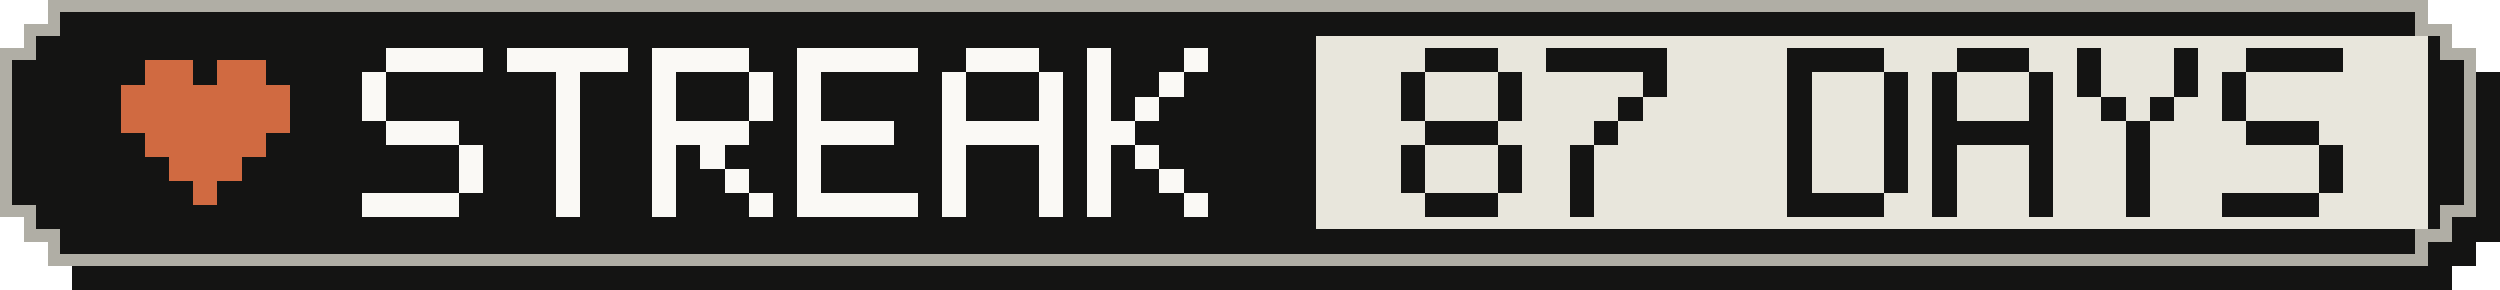
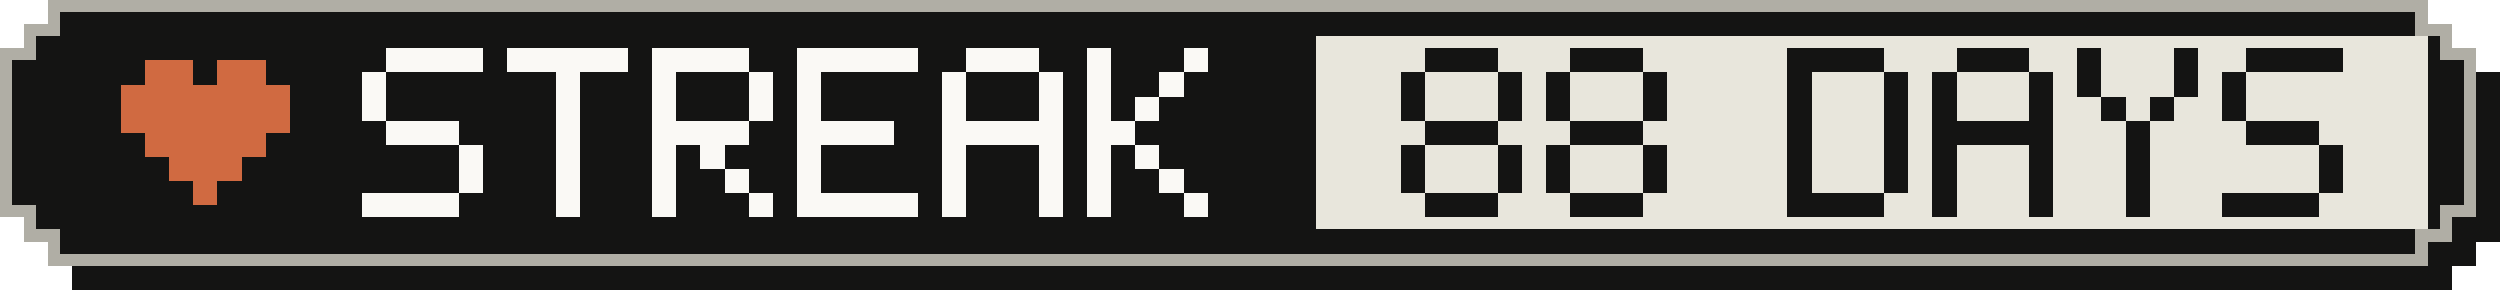
- <svg xmlns="http://www.w3.org/2000/svg" width="207" height="24" viewBox="0 0 207 24" role="img" aria-label="Active-day streak: 87 Days">
+ <svg xmlns="http://www.w3.org/2000/svg" width="207" height="24" viewBox="0 0 207 24" role="img" aria-label="Active-day streak: 88 Days">
  <g shape-rendering="crispEdges">
    <path fill="#141413" d="M6,2 H203 V4 H205 V6 H207 V20 H205 V22 H203 V24 H6 V22 H4 V20 H2 V6 H4 V4 H6 Z" />
    <path fill="#b0aea5" d="M4,0 H201 V2 H203 V4 H205 V18 H203 V20 H201 V22 H4 V20 H2 V18 H0 V4 H2 V2 H4 Z" />
    <path fill="#141413" d="M5,1 H200 V3 H202 V5 H204 V17 H202 V19 H200 V21 H5 V19 H3 V17 H1 V5 H3 V3 H5 Z" />
    <rect fill="#e8e6dc" x="109" y="3" width="92" height="16" />
    <g fill="#d06a41">
      <rect x="12" y="5" width="4" height="2" />
      <rect x="18" y="5" width="4" height="2" />
      <rect x="10" y="7" width="14" height="2" />
      <rect x="10" y="9" width="14" height="2" />
      <rect x="12" y="11" width="10" height="2" />
      <rect x="14" y="13" width="6" height="2" />
      <rect x="16" y="15" width="2" height="2" />
    </g>
    <g fill="#faf9f5">
      <rect x="32" y="4" width="8" height="2" />
      <rect x="30" y="6" width="2" height="2" />
      <rect x="30" y="8" width="2" height="2" />
      <rect x="32" y="10" width="6" height="2" />
      <rect x="38" y="12" width="2" height="2" />
      <rect x="38" y="14" width="2" height="2" />
      <rect x="30" y="16" width="8" height="2" />
      <rect x="42" y="4" width="10" height="2" />
      <rect x="46" y="6" width="2" height="2" />
      <rect x="46" y="8" width="2" height="2" />
      <rect x="46" y="10" width="2" height="2" />
      <rect x="46" y="12" width="2" height="2" />
      <rect x="46" y="14" width="2" height="2" />
      <rect x="46" y="16" width="2" height="2" />
      <rect x="54" y="4" width="8" height="2" />
      <rect x="54" y="6" width="2" height="2" />
      <rect x="62" y="6" width="2" height="2" />
      <rect x="54" y="8" width="2" height="2" />
      <rect x="62" y="8" width="2" height="2" />
      <rect x="54" y="10" width="8" height="2" />
      <rect x="54" y="12" width="2" height="2" />
      <rect x="58" y="12" width="2" height="2" />
      <rect x="54" y="14" width="2" height="2" />
      <rect x="60" y="14" width="2" height="2" />
      <rect x="54" y="16" width="2" height="2" />
      <rect x="62" y="16" width="2" height="2" />
      <rect x="66" y="4" width="10" height="2" />
      <rect x="66" y="6" width="2" height="2" />
      <rect x="66" y="8" width="2" height="2" />
      <rect x="66" y="10" width="8" height="2" />
      <rect x="66" y="12" width="2" height="2" />
      <rect x="66" y="14" width="2" height="2" />
      <rect x="66" y="16" width="10" height="2" />
      <rect x="80" y="4" width="6" height="2" />
      <rect x="78" y="6" width="2" height="2" />
      <rect x="86" y="6" width="2" height="2" />
      <rect x="78" y="8" width="2" height="2" />
      <rect x="86" y="8" width="2" height="2" />
      <rect x="78" y="10" width="10" height="2" />
      <rect x="78" y="12" width="2" height="2" />
      <rect x="86" y="12" width="2" height="2" />
      <rect x="78" y="14" width="2" height="2" />
      <rect x="86" y="14" width="2" height="2" />
      <rect x="78" y="16" width="2" height="2" />
      <rect x="86" y="16" width="2" height="2" />
      <rect x="90" y="4" width="2" height="2" />
      <rect x="98" y="4" width="2" height="2" />
      <rect x="90" y="6" width="2" height="2" />
      <rect x="96" y="6" width="2" height="2" />
      <rect x="90" y="8" width="2" height="2" />
      <rect x="94" y="8" width="2" height="2" />
      <rect x="90" y="10" width="4" height="2" />
      <rect x="90" y="12" width="2" height="2" />
      <rect x="94" y="12" width="2" height="2" />
      <rect x="90" y="14" width="2" height="2" />
      <rect x="96" y="14" width="2" height="2" />
      <rect x="90" y="16" width="2" height="2" />
      <rect x="98" y="16" width="2" height="2" />
    </g>
    <g fill="#141413">
      <rect x="118" y="4" width="6" height="2" />
      <rect x="116" y="6" width="2" height="2" />
      <rect x="124" y="6" width="2" height="2" />
      <rect x="116" y="8" width="2" height="2" />
      <rect x="124" y="8" width="2" height="2" />
      <rect x="118" y="10" width="6" height="2" />
      <rect x="116" y="12" width="2" height="2" />
      <rect x="124" y="12" width="2" height="2" />
      <rect x="116" y="14" width="2" height="2" />
      <rect x="124" y="14" width="2" height="2" />
      <rect x="118" y="16" width="6" height="2" />
-       <rect x="128" y="4" width="10" height="2" />
+       <rect x="130" y="4" width="6" height="2" />
+       <rect x="128" y="6" width="2" height="2" />
      <rect x="136" y="6" width="2" height="2" />
-       <rect x="134" y="8" width="2" height="2" />
-       <rect x="132" y="10" width="2" height="2" />
-       <rect x="130" y="12" width="2" height="2" />
-       <rect x="130" y="14" width="2" height="2" />
-       <rect x="130" y="16" width="2" height="2" />
+       <rect x="128" y="8" width="2" height="2" />
+       <rect x="136" y="8" width="2" height="2" />
+       <rect x="130" y="10" width="6" height="2" />
+       <rect x="128" y="12" width="2" height="2" />
+       <rect x="136" y="12" width="2" height="2" />
+       <rect x="128" y="14" width="2" height="2" />
+       <rect x="136" y="14" width="2" height="2" />
+       <rect x="130" y="16" width="6" height="2" />
      <rect x="148" y="4" width="8" height="2" />
      <rect x="148" y="6" width="2" height="2" />
      <rect x="156" y="6" width="2" height="2" />
      <rect x="148" y="8" width="2" height="2" />
      <rect x="156" y="8" width="2" height="2" />
      <rect x="148" y="10" width="2" height="2" />
      <rect x="156" y="10" width="2" height="2" />
      <rect x="148" y="12" width="2" height="2" />
      <rect x="156" y="12" width="2" height="2" />
      <rect x="148" y="14" width="2" height="2" />
      <rect x="156" y="14" width="2" height="2" />
      <rect x="148" y="16" width="8" height="2" />
      <rect x="162" y="4" width="6" height="2" />
      <rect x="160" y="6" width="2" height="2" />
      <rect x="168" y="6" width="2" height="2" />
      <rect x="160" y="8" width="2" height="2" />
      <rect x="168" y="8" width="2" height="2" />
      <rect x="160" y="10" width="10" height="2" />
      <rect x="160" y="12" width="2" height="2" />
      <rect x="168" y="12" width="2" height="2" />
      <rect x="160" y="14" width="2" height="2" />
      <rect x="168" y="14" width="2" height="2" />
      <rect x="160" y="16" width="2" height="2" />
      <rect x="168" y="16" width="2" height="2" />
      <rect x="172" y="4" width="2" height="2" />
      <rect x="180" y="4" width="2" height="2" />
      <rect x="172" y="6" width="2" height="2" />
      <rect x="180" y="6" width="2" height="2" />
      <rect x="174" y="8" width="2" height="2" />
      <rect x="178" y="8" width="2" height="2" />
      <rect x="176" y="10" width="2" height="2" />
      <rect x="176" y="12" width="2" height="2" />
      <rect x="176" y="14" width="2" height="2" />
      <rect x="176" y="16" width="2" height="2" />
      <rect x="186" y="4" width="8" height="2" />
      <rect x="184" y="6" width="2" height="2" />
      <rect x="184" y="8" width="2" height="2" />
      <rect x="186" y="10" width="6" height="2" />
      <rect x="192" y="12" width="2" height="2" />
      <rect x="192" y="14" width="2" height="2" />
      <rect x="184" y="16" width="8" height="2" />
    </g>
  </g>
</svg>
